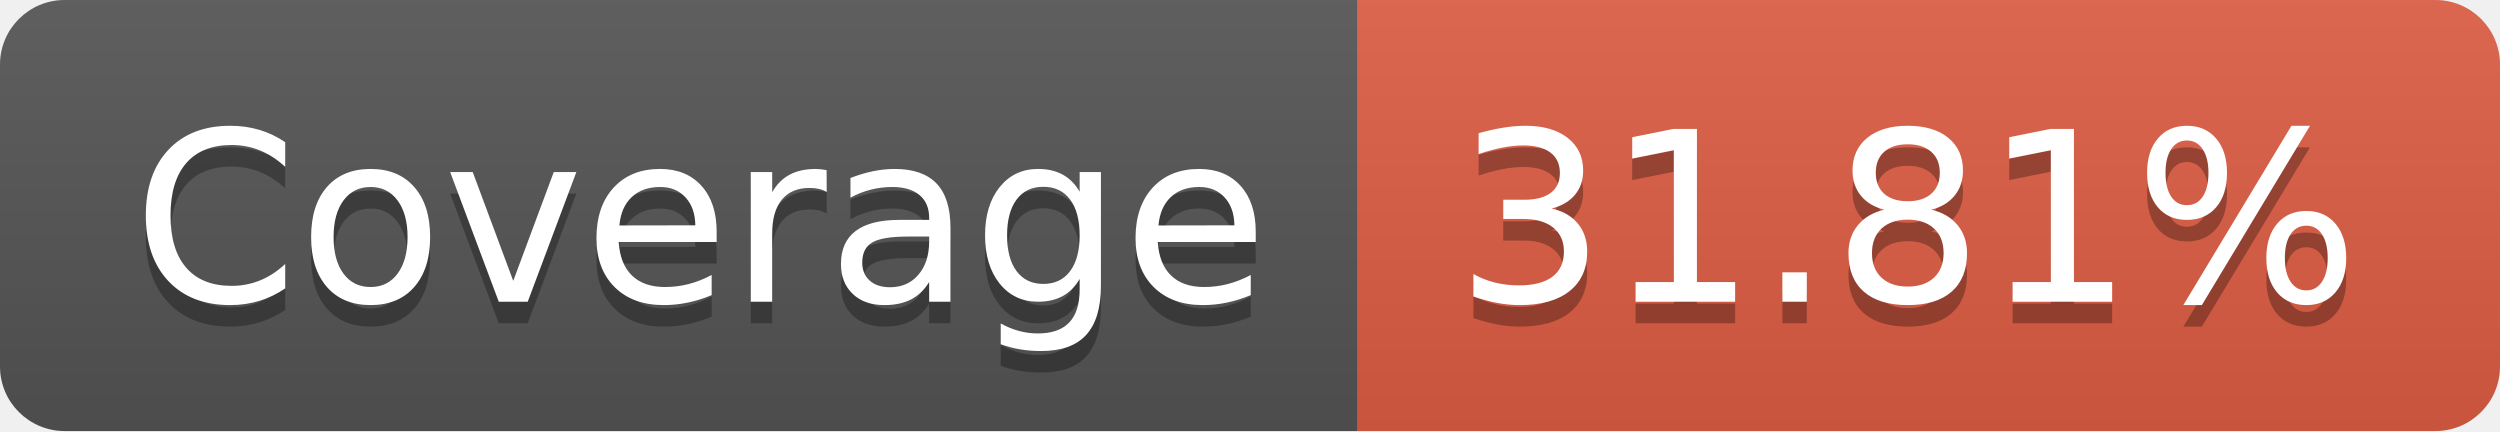
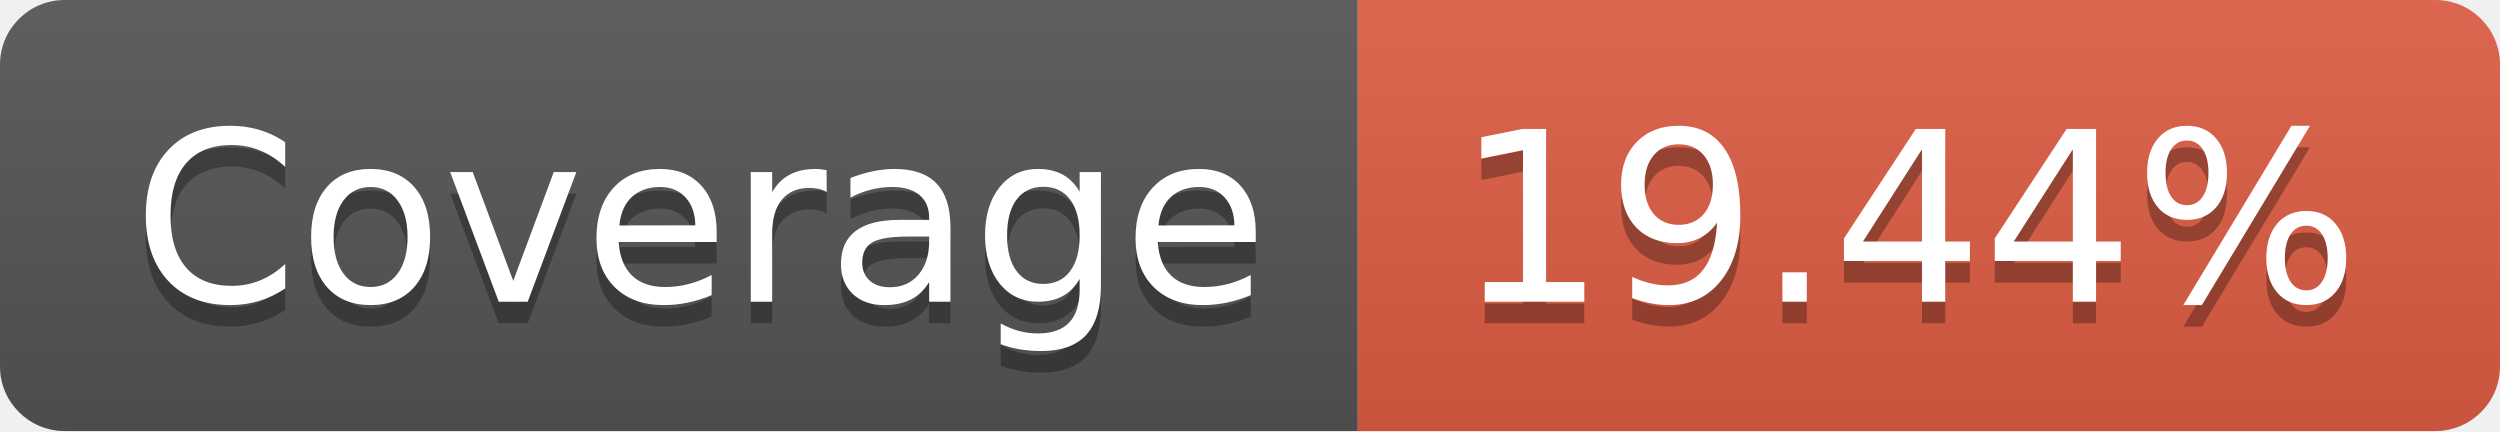
- <svg xmlns="http://www.w3.org/2000/svg" width="116" height="20" role="img" aria-label="Coverage: 31.81%">
+ <svg xmlns="http://www.w3.org/2000/svg" width="116" height="20" role="img" aria-label="Coverage: 19.44%">
  <linearGradient id="s" x2="0" y2="100%">
    <stop offset="0" stop-color="#bbb" stop-opacity=".1" />
    <stop offset="1" stop-opacity=".1" />
  </linearGradient>
  <clipPath id="r">
    <rect width="116" height="20" rx="3" fill="#fff" />
  </clipPath>
  <g clip-path="url(#r)">
    <rect width="63" height="20" fill="#555" />
    <rect x="63" width="53" height="20" fill="#e05d44" />
    <rect width="116" height="20" fill="url(#s)" />
  </g>
  <g fill="#fff" text-anchor="middle" font-family="Verdana,Geneva,DejaVu Sans,sans-serif" text-rendering="geometricPrecision" font-size="110">
    <text aria-hidden="true" x="325" y="150" fill="#010101" fill-opacity=".3" transform="scale(.1)" textLength="530">Coverage</text>
    <text x="325" y="140" transform="scale(.1)" fill="#fff" textLength="530">Coverage</text>
-     <text aria-hidden="true" x="885" y="150" fill="#010101" fill-opacity=".3" transform="scale(.1)" textLength="430">31.81%</text>
-     <text x="885" y="140" transform="scale(.1)" fill="#fff" textLength="430">31.81%</text>
+     <text aria-hidden="true" x="885" y="150" fill="#010101" fill-opacity=".3" transform="scale(.1)" textLength="430">19.44%</text>
+     <text x="885" y="140" transform="scale(.1)" fill="#fff" textLength="430">19.44%</text>
  </g>
</svg>
